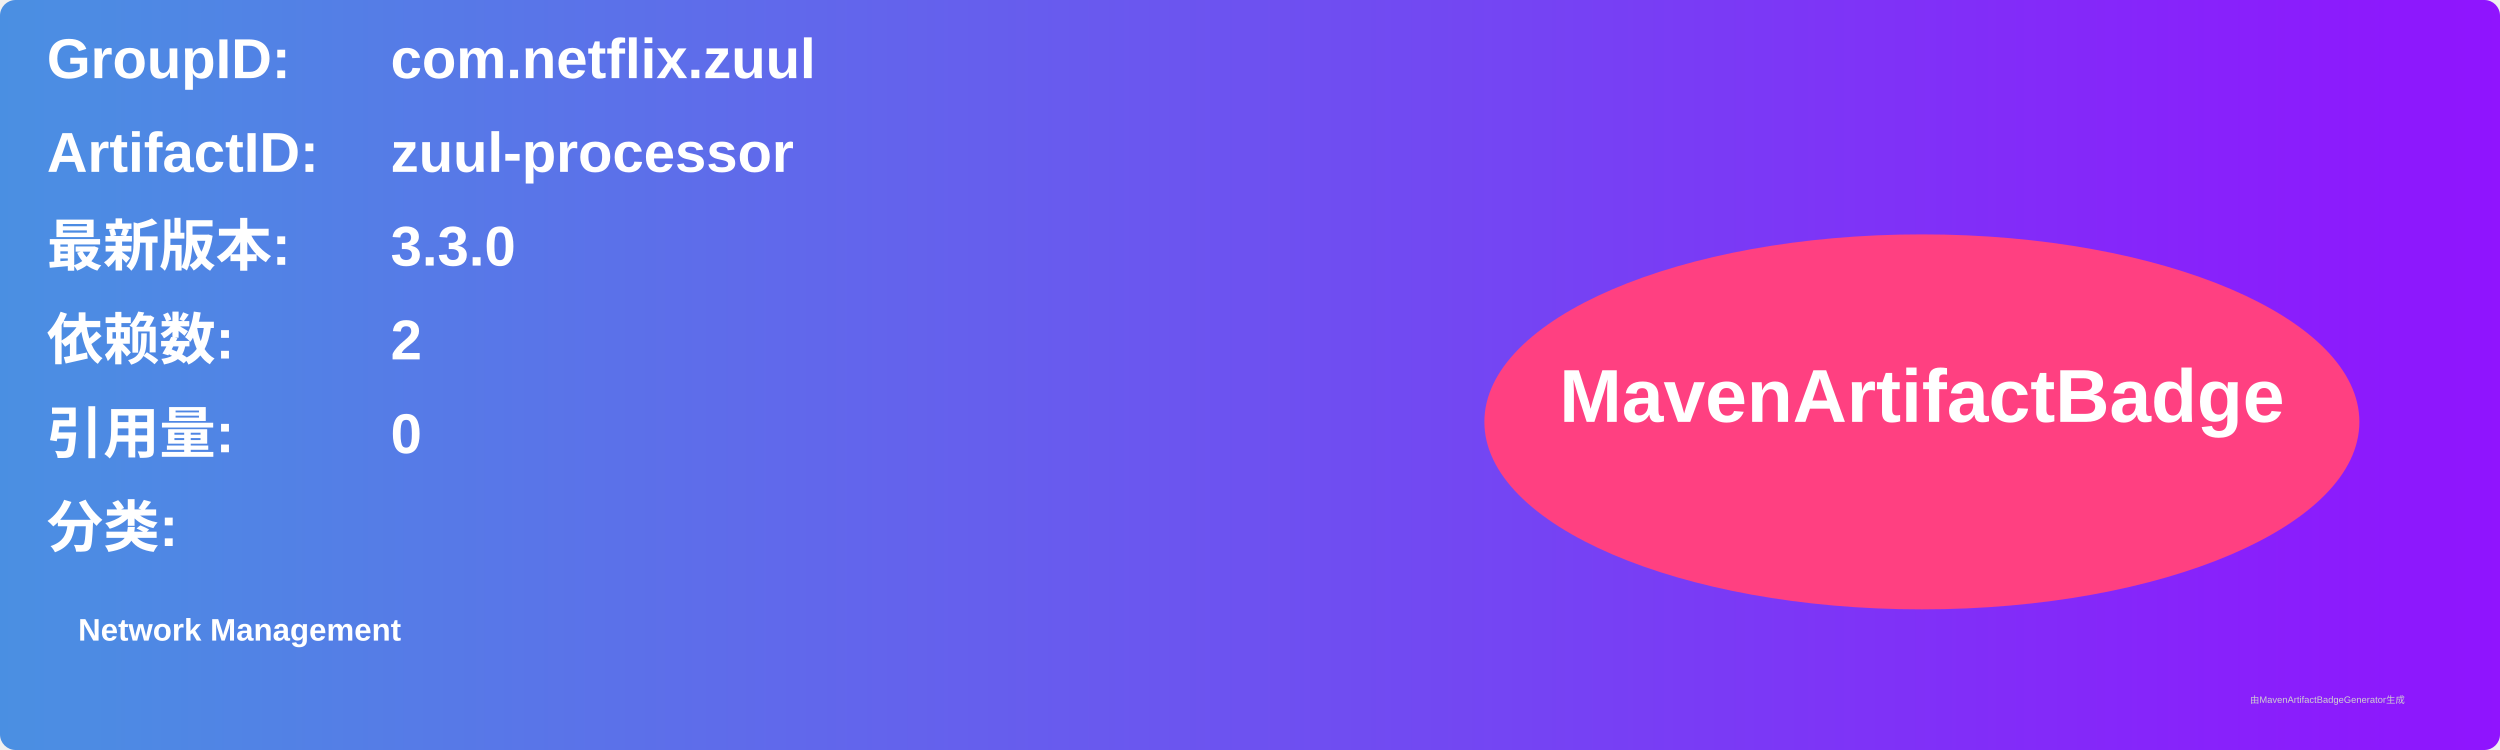
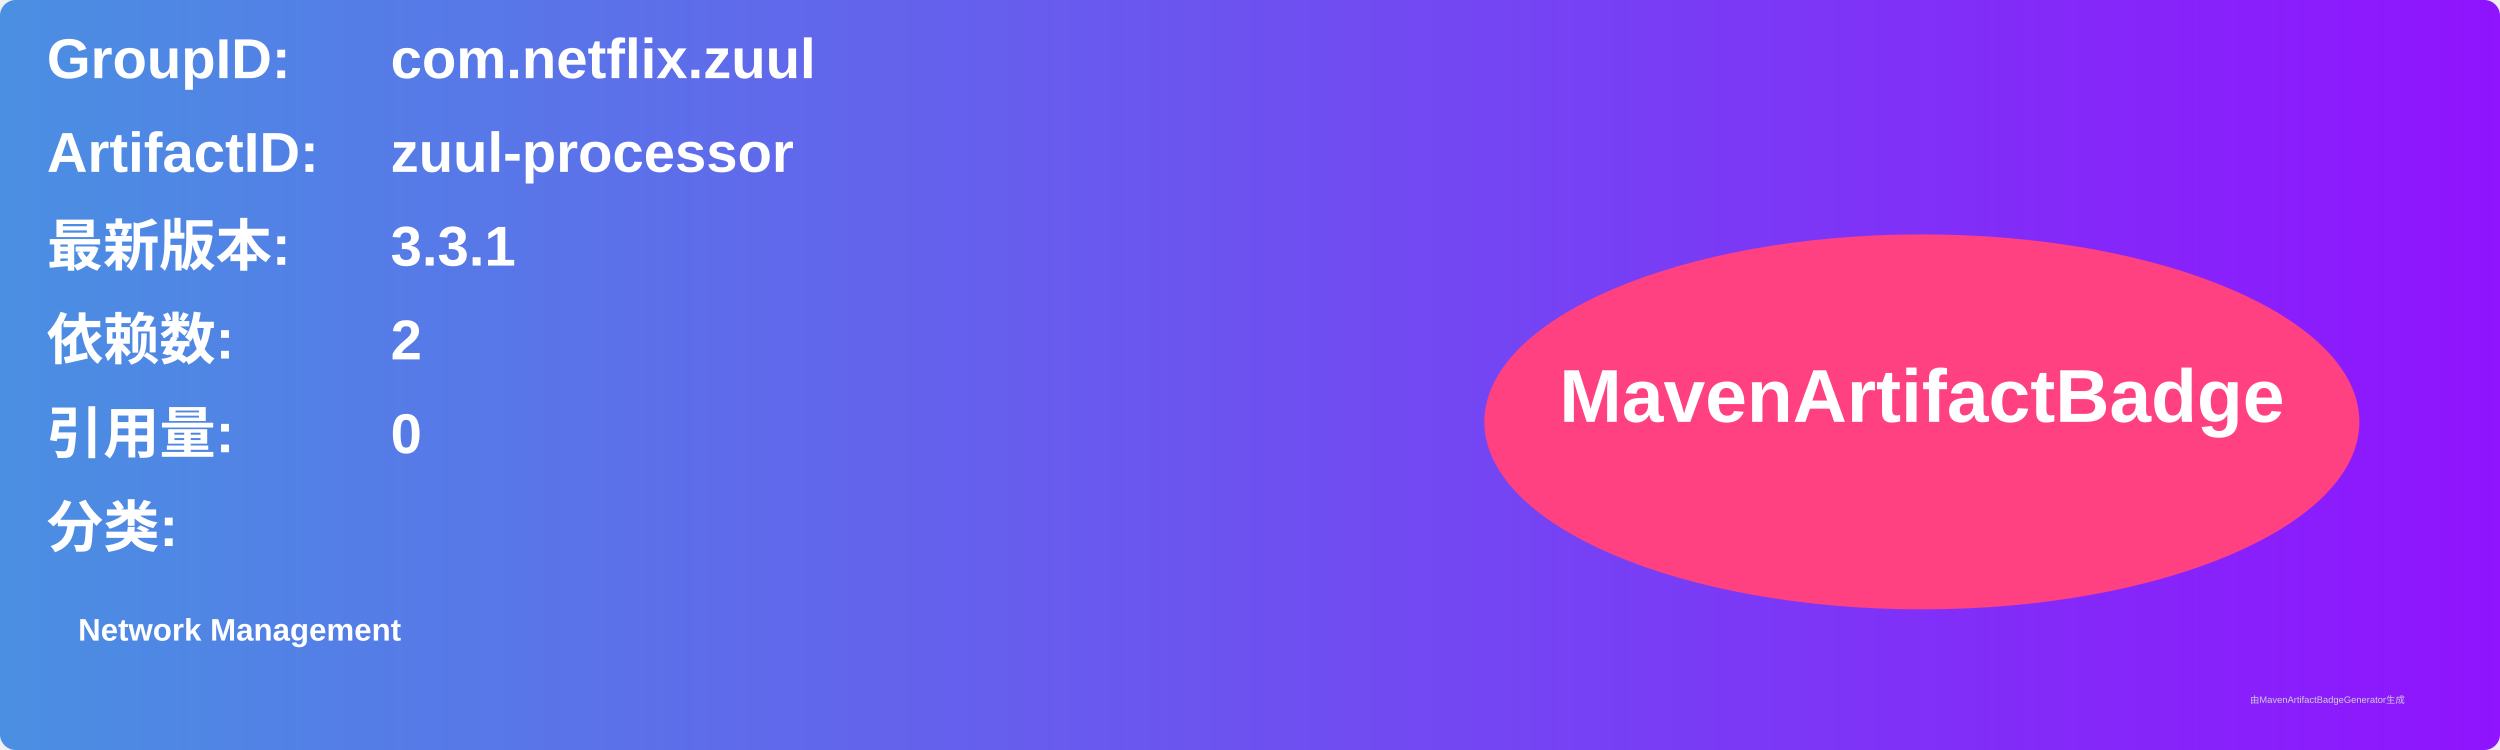
<svg xmlns="http://www.w3.org/2000/svg" width="800" height="240" viewBox="0 0 800 240">
  <linearGradient id="grad" x1="0%" y1="0%" x2="100%" y2="0%">
    <stop offset="0%" stop-color="#4a90e2" />
    <stop offset="100%" stop-color="#9013fe" />
  </linearGradient>
  <rect width="100%" height="100%" rx="5" ry="5" fill="url(#grad)" />
  <g transform="translate(15, 15)">
    <text x="0" y="10" font-family="Arial" font-size="18" fill="white" font-weight="bold" width="260">GroupID:</text>
    <text x="110" y="10" font-family="Arial" font-size="18" fill="white" font-weight="bold" width="460">com.netflix.zuul</text>
    <text x="0" y="40" font-family="Arial" font-size="18" fill="white" font-weight="bold" width="260">ArtifactID:</text>
    <text x="110" y="40" font-family="Arial" font-size="18" fill="white" font-weight="bold" width="460">zuul-processor</text>
    <text x="0" y="70" font-family="Arial" font-size="18" fill="white" font-weight="bold">最新版本:</text>
    <text x="110" y="70" font-family="Arial" font-size="18" fill="white" font-weight="bold">
-       <tspan font-weight="bold">3.3.0</tspan>
+       <tspan font-weight="bold">3.3.1</tspan>
    </text>
    <text x="0" y="100" font-family="Arial" font-size="18" fill="white" font-weight="bold">依赖数: </text>
    <text x="110" y="100" font-family="Arial" font-size="18" fill="white">
      <tspan font-weight="bold">2</tspan>
    </text>
    <text x="0" y="130" font-family="Arial" font-size="18" fill="white" font-weight="bold">引用量: </text>
    <text x="110" y="130" font-family="Arial" font-size="18" fill="white">
      <tspan font-weight="bold">0</tspan>
    </text>
    <text x="0" y="160" font-family="Arial" font-size="18" fill="white" font-weight="bold">分类:</text>
    <text x="10" y="190" font-family="Arial" font-size="10" fill="white">
      <tspan font-weight="bold">Network Management</tspan>
    </text>
    <ellipse cx="600" cy="120" rx="140" ry="60" fill="#ff4081" />
    <text x="600" y="120" text-anchor="middle" font-family="Arial" font-size="24" fill="white" font-weight="bold">MavenArtifactBadge</text>
  </g>
  <text x="720" y="225" font-family="Arial" font-size="3" fill="#d0d0d0">由MavenArtifactBadgeGenerator生成</text>
</svg>
